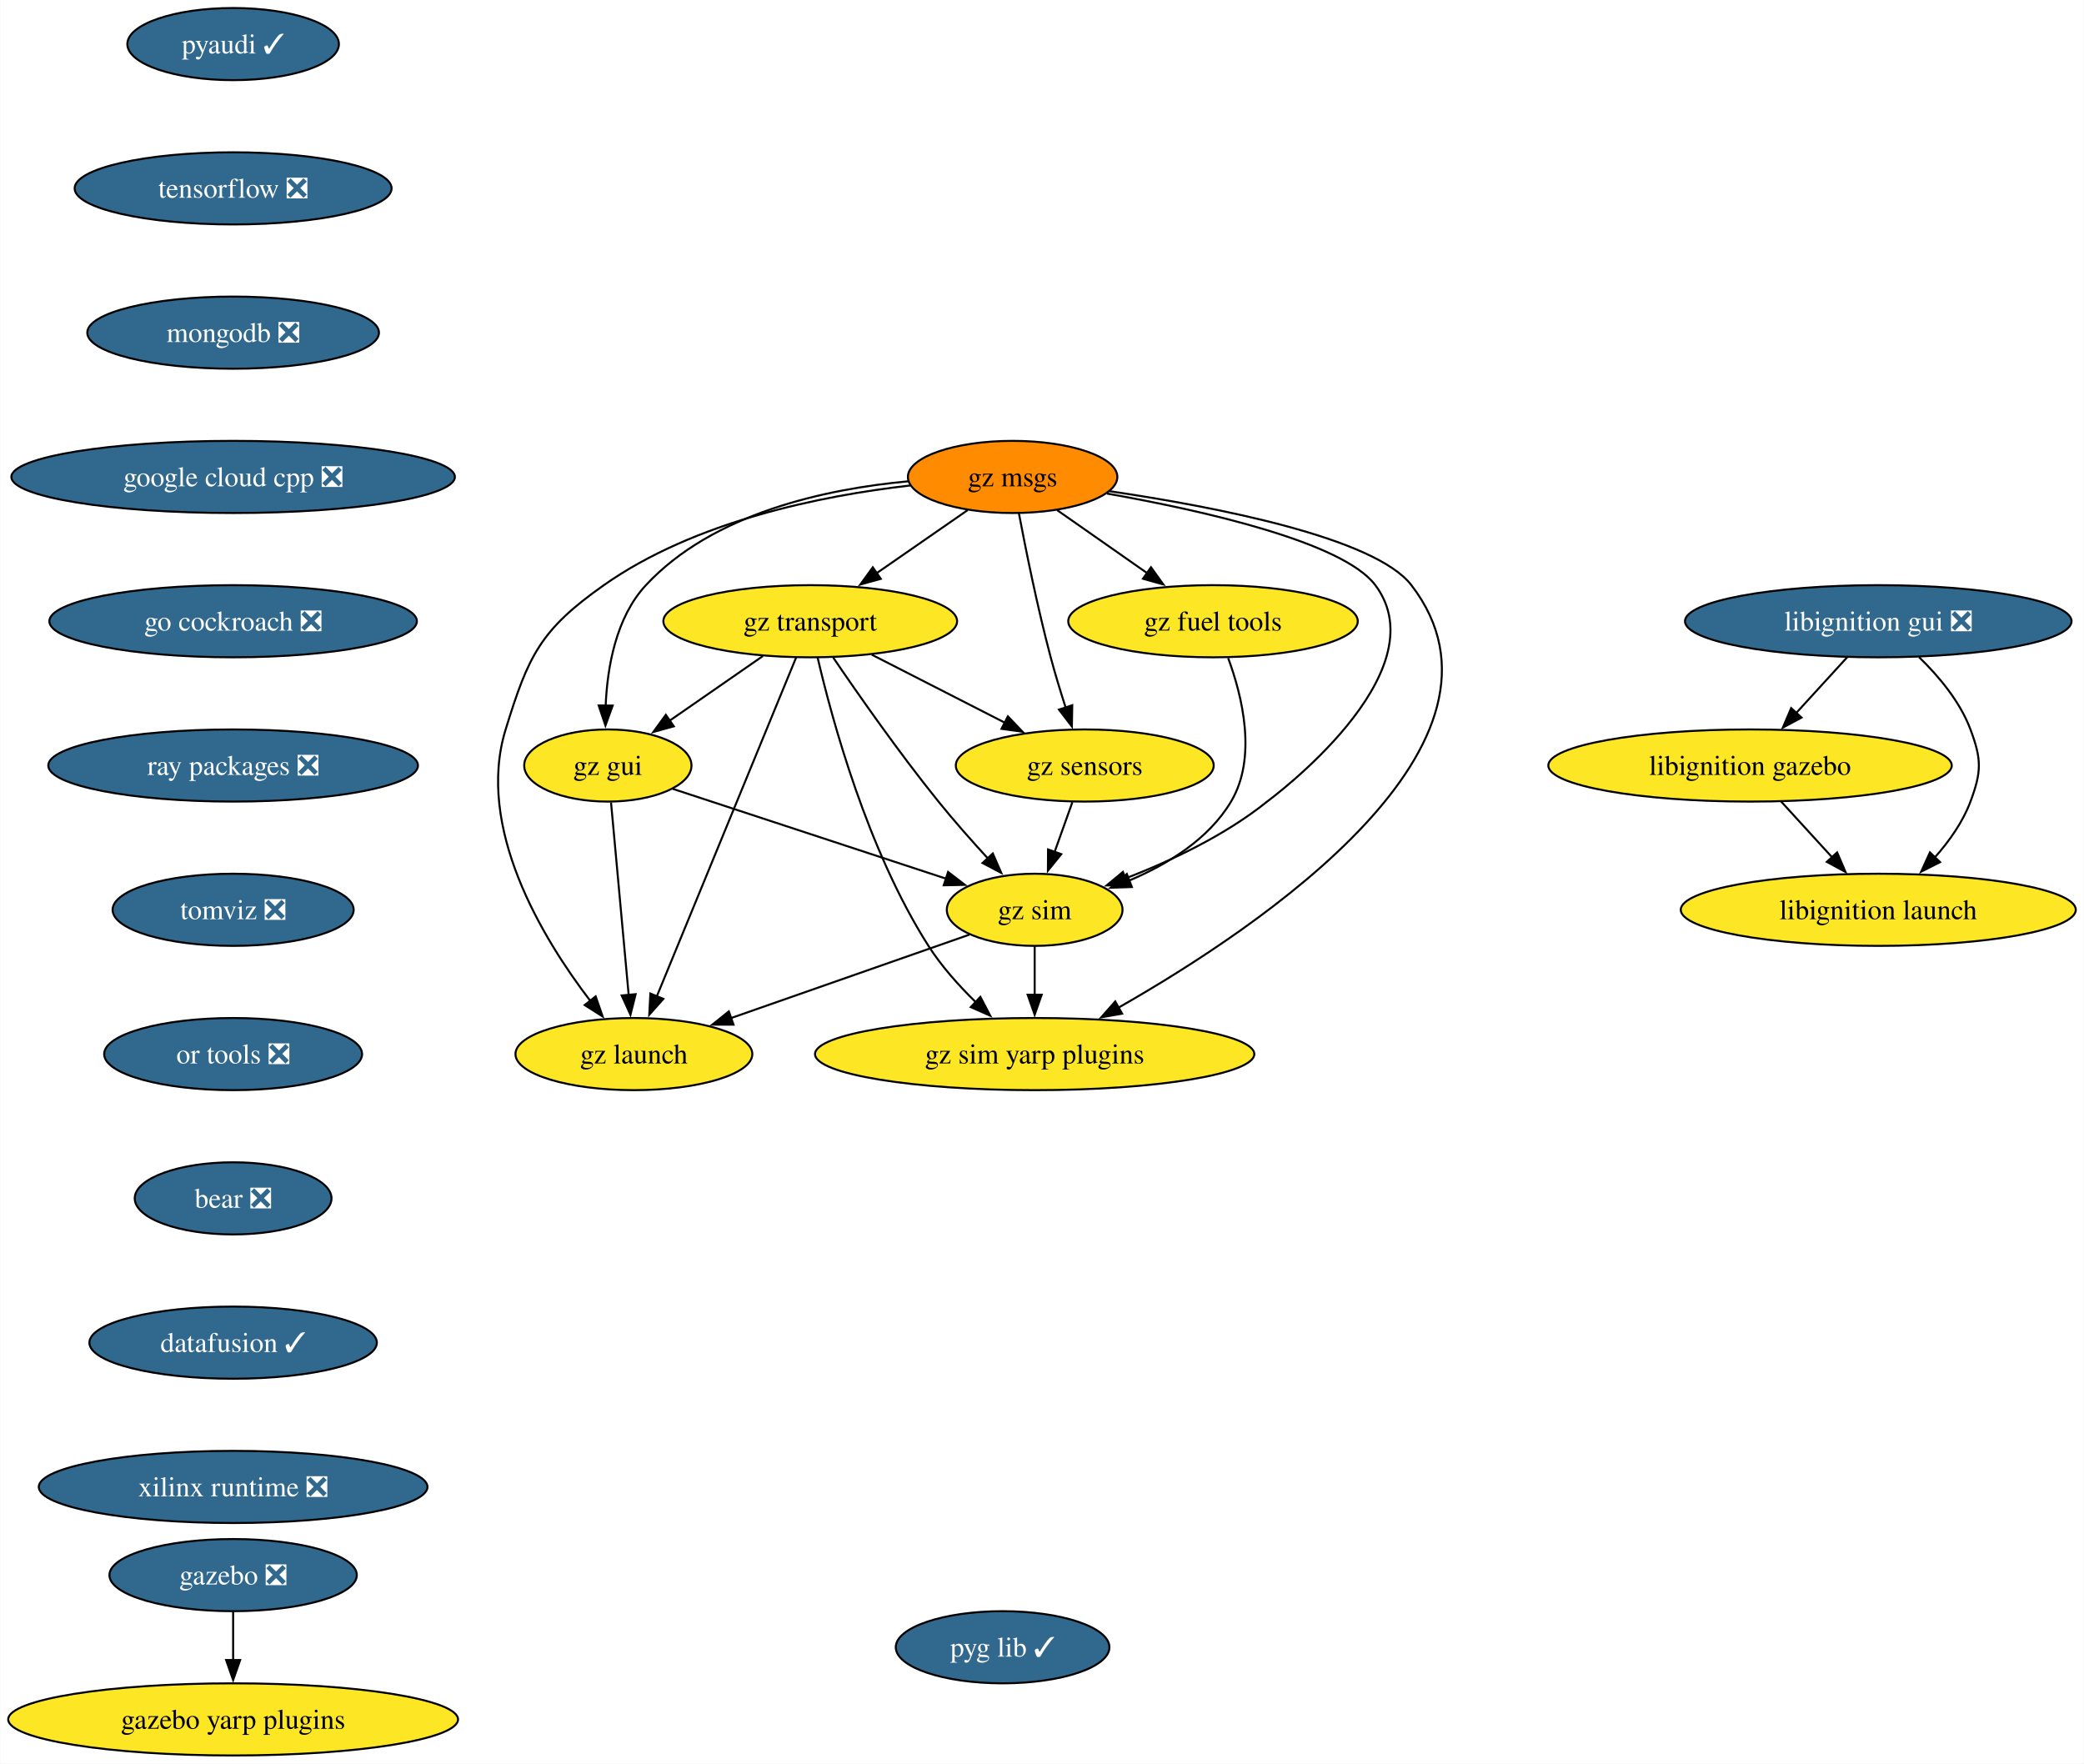
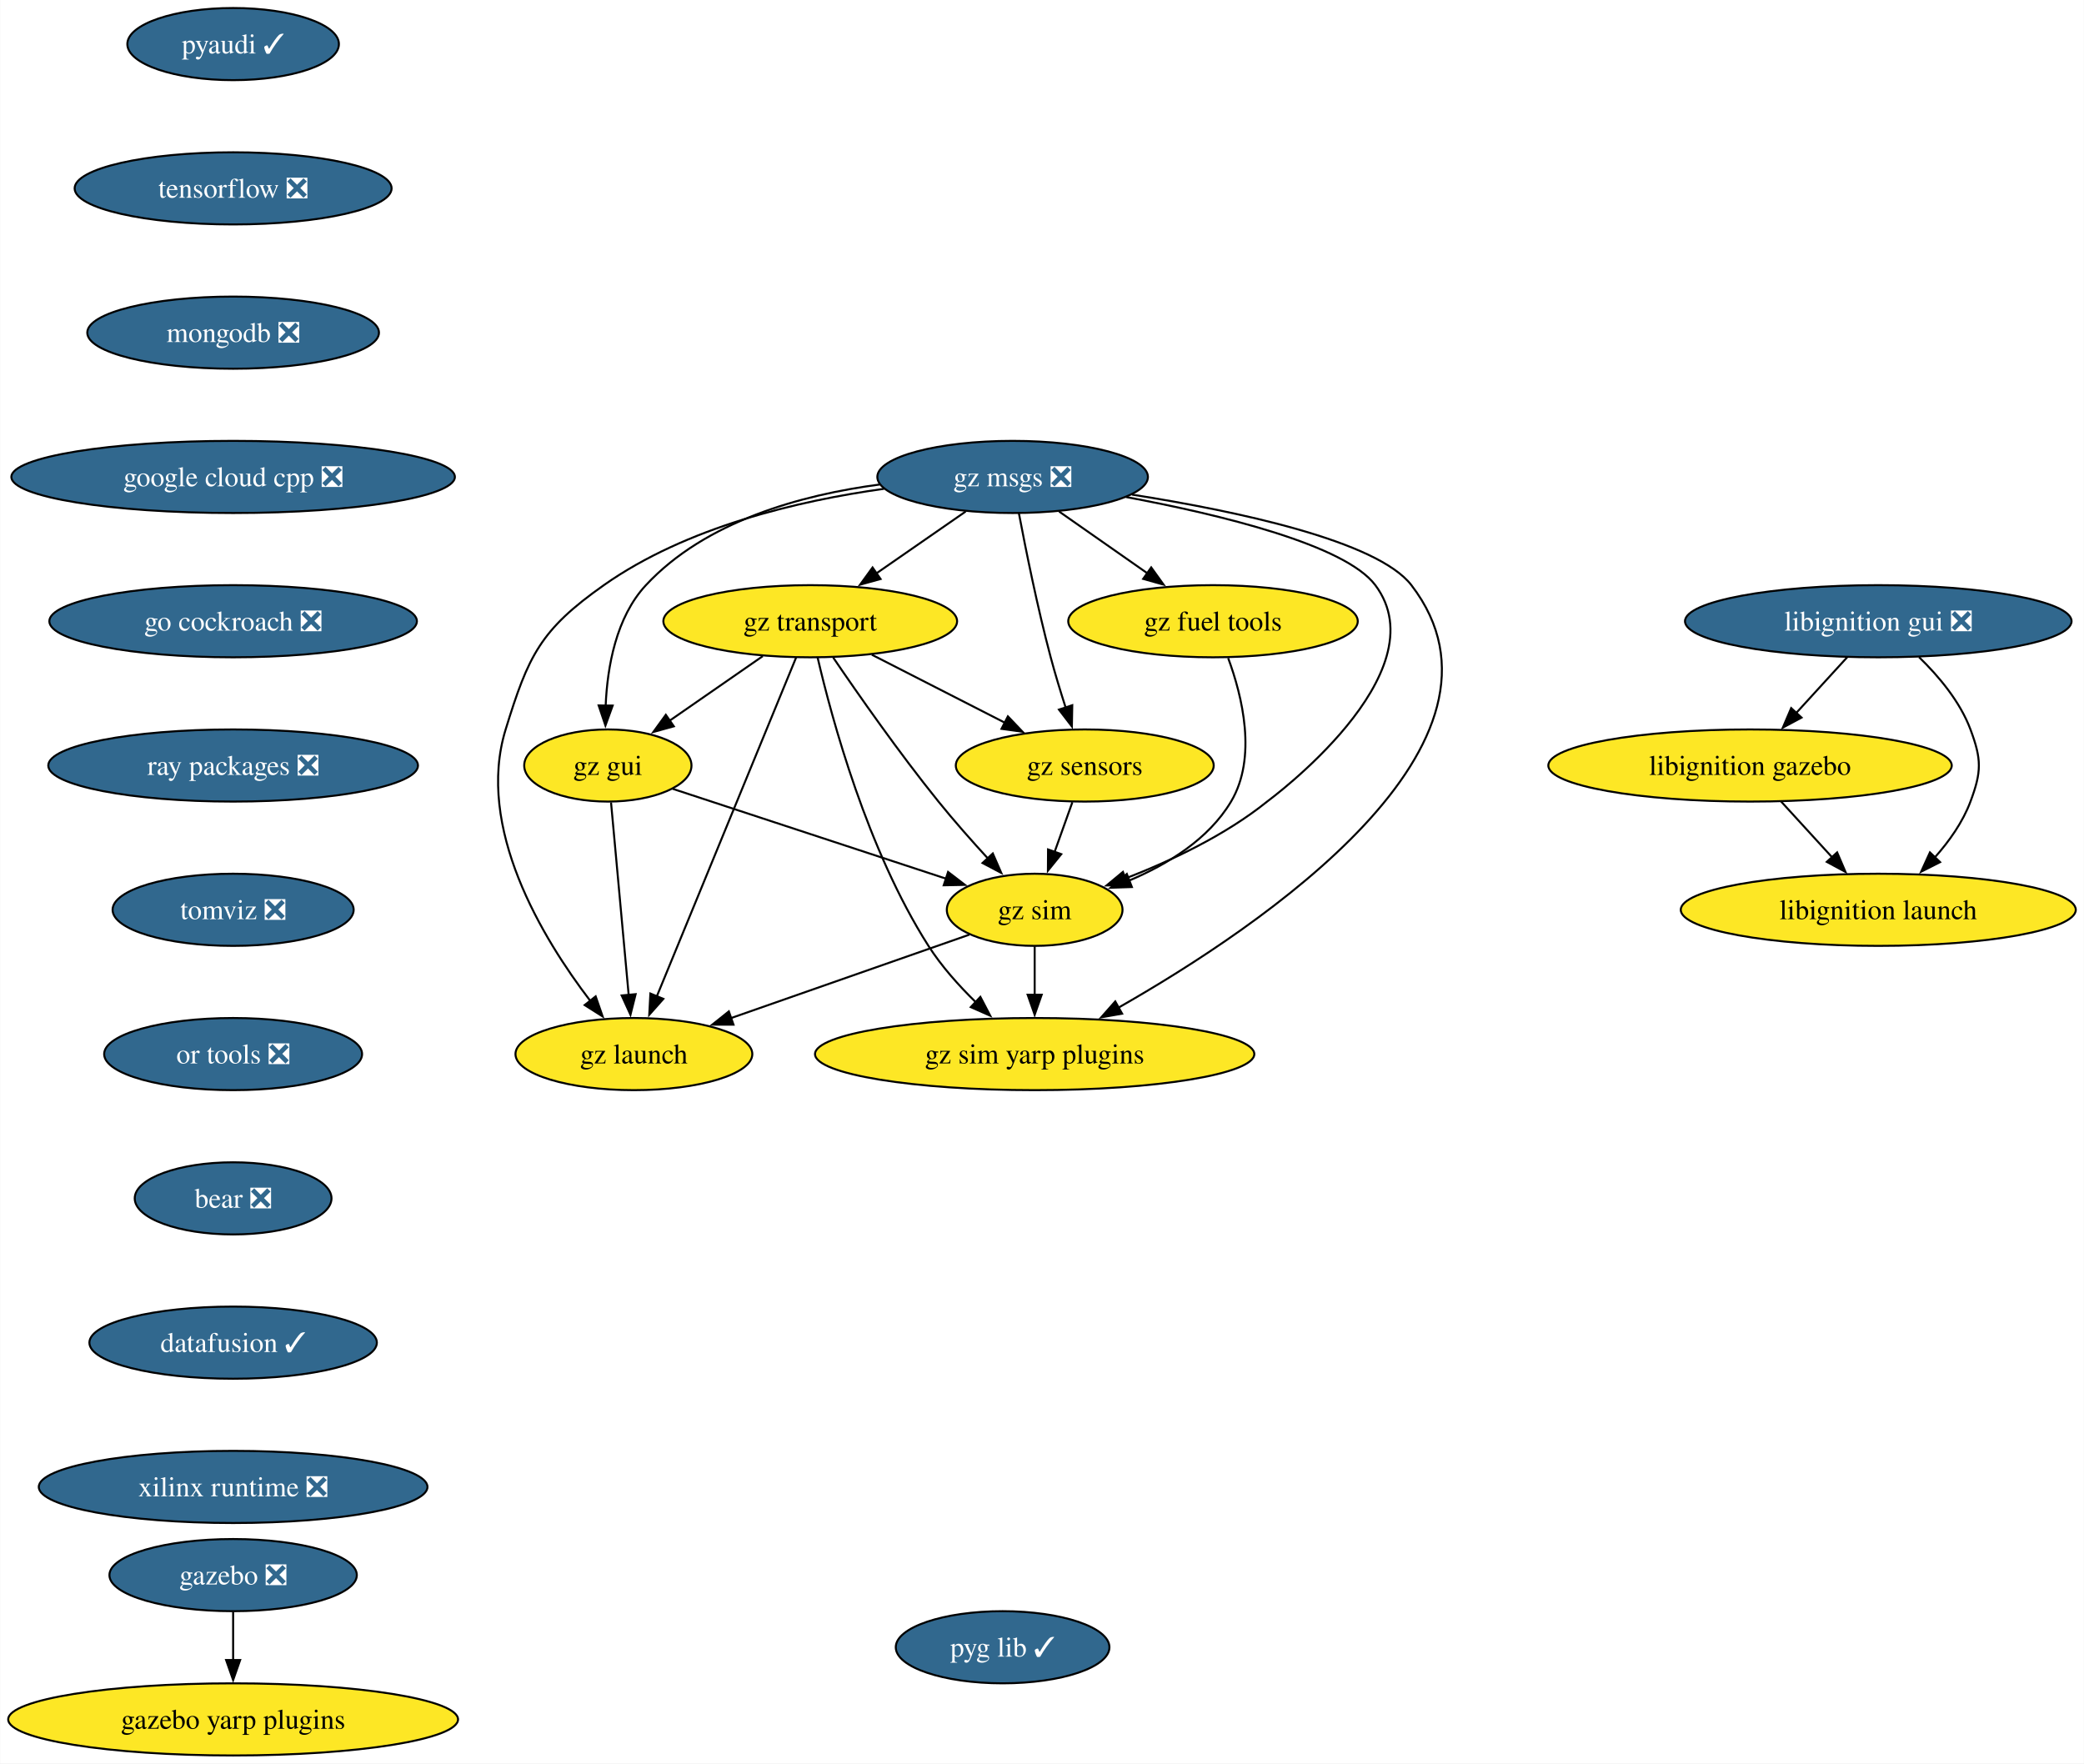
<svg xmlns="http://www.w3.org/2000/svg" xmlns:xlink="http://www.w3.org/1999/xlink" width="1040pt" height="880pt" viewBox="0.00 0.00 1039.80 880.00">
  <g id="graph0" class="graph" transform="scale(1 1) rotate(0) translate(4 876)">
    <polygon fill="white" stroke="none" points="-4,4 -4,-876 1035.8,-876 1035.8,4 -4,4" />
    <g id="node1" class="node">
      <g id="a_node1">
        <a xlink:href="https://github.com/conda-forge/pyaudi-feedstock/pull/47" xlink:title="pyaudi ✓">
          <ellipse fill="#31688e" stroke="black" cx="112.24" cy="-854" rx="52.79" ry="18" />
          <text text-anchor="middle" x="112.24" y="-849.33" font-family="Times,serif" font-size="14.00" fill="white">pyaudi ✓</text>
        </a>
      </g>
    </g>
    <g id="node2" class="node">
      <g id="a_node2">
        <a xlink:href="https://github.com/conda-forge/tensorflow-feedstock/pull/424" xlink:title="tensorflow ❎">
          <ellipse fill="#31688e" stroke="black" cx="112.24" cy="-782" rx="79.09" ry="18" />
          <text text-anchor="middle" x="112.24" y="-777.33" font-family="Times,serif" font-size="14.00" fill="white">tensorflow ❎</text>
        </a>
      </g>
    </g>
    <g id="node3" class="node">
      <g id="a_node3">
        <a xlink:href="https://github.com/conda-forge/mongodb-feedstock/pull/101" xlink:title="mongodb ❎">
          <ellipse fill="#31688e" stroke="black" cx="112.24" cy="-710" rx="72.78" ry="18" />
          <text text-anchor="middle" x="112.24" y="-705.33" font-family="Times,serif" font-size="14.00" fill="white">mongodb ❎</text>
        </a>
      </g>
    </g>
    <g id="node4" class="node">
      <g id="a_node4">
        <a xlink:href="https://github.com/conda-forge/google-cloud-cpp-feedstock/pull/196" xlink:title="google cloud cpp ❎">
          <ellipse fill="#31688e" stroke="black" cx="112.24" cy="-638" rx="110.66" ry="18" />
          <text text-anchor="middle" x="112.24" y="-633.33" font-family="Times,serif" font-size="14.00" fill="white">google cloud cpp ❎</text>
        </a>
      </g>
    </g>
    <g id="node7" class="node">
      <g id="a_node7">
        <a xlink:href="https://github.com/conda-forge/go-cockroach-feedstock/pull/32" xlink:title="go cockroach ❎">
          <ellipse fill="#31688e" stroke="black" cx="112.24" cy="-566" rx="91.72" ry="18" />
          <text text-anchor="middle" x="112.24" y="-561.33" font-family="Times,serif" font-size="14.00" fill="white">go cockroach ❎</text>
        </a>
      </g>
    </g>
    <g id="node5" class="node">
      <g id="a_node5">
        <a xlink:href="https://github.com/conda-forge/gazebo-feedstock/pull/237" xlink:title="gazebo ❎">
          <ellipse fill="#31688e" stroke="black" cx="112.24" cy="-90" rx="61.73" ry="18" />
          <text text-anchor="middle" x="112.24" y="-85.33" font-family="Times,serif" font-size="14.00" fill="white">gazebo ❎</text>
        </a>
      </g>
    </g>
    <g id="node6" class="node">
      <g id="a_node6">
        <a xlink:href="https://github.com/conda-forge/gazebo-yarp-plugins-feedstock" xlink:title="gazebo yarp plugins">
          <ellipse fill="#fde725" stroke="black" cx="112.24" cy="-18" rx="112.24" ry="18" />
          <text text-anchor="middle" x="112.24" y="-13.32" font-family="Times,serif" font-size="14.00">gazebo yarp plugins</text>
        </a>
      </g>
    </g>
    <g id="edge4" class="edge">
      <path fill="none" stroke="black" d="M112.24,-71.7C112.24,-64.41 112.24,-55.73 112.24,-47.54" />
      <polygon fill="black" stroke="black" points="115.74,-47.62 112.24,-37.62 108.74,-47.62 115.74,-47.62" />
    </g>
    <g id="node8" class="node">
      <g id="a_node8">
        <a xlink:href="https://github.com/conda-forge/ray-packages-feedstock/pull/204" xlink:title="ray packages ❎">
          <ellipse fill="#31688e" stroke="black" cx="112.24" cy="-494" rx="92.25" ry="18" />
          <text text-anchor="middle" x="112.24" y="-489.32" font-family="Times,serif" font-size="14.00" fill="white">ray packages ❎</text>
        </a>
      </g>
    </g>
    <g id="node9" class="node">
      <g id="a_node9">
        <a xlink:href="https://github.com/conda-forge/tomviz-feedstock/pull/73" xlink:title="tomviz ❎">
          <ellipse fill="#31688e" stroke="black" cx="112.24" cy="-422" rx="60.15" ry="18" />
          <text text-anchor="middle" x="112.24" y="-417.32" font-family="Times,serif" font-size="14.00" fill="white">tomviz ❎</text>
        </a>
      </g>
    </g>
    <g id="node10" class="node">
      <g id="a_node10">
        <a xlink:href="https://github.com/conda-forge/or-tools-feedstock/pull/65" xlink:title="or tools ❎">
          <ellipse fill="#31688e" stroke="black" cx="112.24" cy="-350" rx="64.36" ry="18" />
          <text text-anchor="middle" x="112.24" y="-345.32" font-family="Times,serif" font-size="14.00" fill="white">or tools ❎</text>
        </a>
      </g>
    </g>
    <g id="node14" class="node">
      <g id="a_node14">
        <a xlink:href="https://github.com/conda-forge/bear-feedstock/pull/54" xlink:title="bear ❎">
          <ellipse fill="#31688e" stroke="black" cx="112.24" cy="-278" rx="49.1" ry="18" />
          <text text-anchor="middle" x="112.24" y="-273.32" font-family="Times,serif" font-size="14.00" fill="white">bear ❎</text>
        </a>
      </g>
    </g>
    <g id="node11" class="node">
      <g id="a_node11">
        <a xlink:href="https://github.com/conda-forge/libignition-gui-feedstock/pull/55" xlink:title="libignition gui ❎">
          <ellipse fill="#31688e" stroke="black" cx="933.24" cy="-566" rx="96.45" ry="18" />
          <text text-anchor="middle" x="933.24" y="-561.33" font-family="Times,serif" font-size="14.00" fill="white">libignition gui ❎</text>
        </a>
      </g>
    </g>
    <g id="node12" class="node">
      <g id="a_node12">
        <a xlink:href="https://github.com/conda-forge/libignition-gazebo-feedstock" xlink:title="libignition gazebo">
          <ellipse fill="#fde725" stroke="black" cx="869.24" cy="-494" rx="100.66" ry="18" />
          <text text-anchor="middle" x="869.24" y="-489.32" font-family="Times,serif" font-size="14.00">libignition gazebo</text>
        </a>
      </g>
    </g>
    <g id="edge9" class="edge">
      <path fill="none" stroke="black" d="M917.74,-548.05C910.12,-539.71 900.77,-529.49 892.32,-520.25" />
      <polygon fill="black" stroke="black" points="894.94,-517.92 885.61,-512.91 889.77,-522.65 894.94,-517.92" />
    </g>
    <g id="node13" class="node">
      <g id="a_node13">
        <a xlink:href="https://github.com/conda-forge/libignition-launch-feedstock" xlink:title="libignition launch">
          <ellipse fill="#fde725" stroke="black" cx="933.24" cy="-422" rx="98.56" ry="18" />
          <text text-anchor="middle" x="933.24" y="-417.32" font-family="Times,serif" font-size="14.00">libignition launch</text>
        </a>
      </g>
    </g>
    <g id="edge10" class="edge">
      <path fill="none" stroke="black" d="M953.58,-548.08C963.35,-538.61 974.04,-525.92 979.24,-512 984.83,-497.01 984.83,-490.99 979.24,-476 975.42,-465.77 968.64,-456.21 961.44,-448.11" />
      <polygon fill="black" stroke="black" points="964.08,-445.8 954.63,-441.01 959.02,-450.65 964.08,-445.8" />
    </g>
    <g id="edge11" class="edge">
      <path fill="none" stroke="black" d="M884.73,-476.05C892.36,-467.71 901.7,-457.49 910.15,-448.25" />
      <polygon fill="black" stroke="black" points="912.7,-450.65 916.87,-440.91 907.54,-445.92 912.7,-450.65" />
    </g>
    <g id="node15" class="node">
      <g id="a_node15">
        <a xlink:href="https://github.com/conda-forge/datafusion-feedstock/pull/66" xlink:title="datafusion ✓">
          <ellipse fill="#31688e" stroke="black" cx="112.24" cy="-206" rx="71.73" ry="18" />
          <text text-anchor="middle" x="112.24" y="-201.33" font-family="Times,serif" font-size="14.00" fill="white">datafusion ✓</text>
        </a>
      </g>
    </g>
    <g id="node16" class="node">
      <g id="a_node16">
        <a xlink:href="https://github.com/conda-forge/xilinx-runtime-feedstock/pull/40" xlink:title="xilinx runtime ❎">
          <ellipse fill="#31688e" stroke="black" cx="112.24" cy="-134" rx="96.98" ry="18" />
          <text text-anchor="middle" x="112.24" y="-129.32" font-family="Times,serif" font-size="14.00" fill="white">xilinx runtime ❎</text>
        </a>
      </g>
    </g>
    <g id="node17" class="node">
      <g id="a_node17">
-         <a xlink:href="https://github.com/conda-forge/gz-msgs-feedstock" xlink:title="gz msgs">
-           <ellipse fill="#ff8c00" stroke="black" cx="501.24" cy="-638" rx="52.26" ry="18" />
-           <text text-anchor="middle" x="501.24" y="-633.33" font-family="Times,serif" font-size="14.00">gz msgs</text>
+         <a xlink:href="https://github.com/conda-forge/gz-msgs-feedstock/pull/66" xlink:title="gz msgs ❎">
+           <ellipse fill="#31688e" stroke="black" cx="501.24" cy="-638" rx="67.52" ry="18" />
+           <text text-anchor="middle" x="501.24" y="-633.33" font-family="Times,serif" font-size="14.00" fill="white">gz msgs ❎</text>
        </a>
      </g>
    </g>
    <g id="node18" class="node">
      <g id="a_node18">
        <a xlink:href="https://github.com/conda-forge/gz-transport-feedstock" xlink:title="gz transport">
          <ellipse fill="#fde725" stroke="black" cx="400.24" cy="-566" rx="73.3" ry="18" />
          <text text-anchor="middle" x="400.24" y="-561.33" font-family="Times,serif" font-size="14.00">gz transport</text>
        </a>
      </g>
    </g>
    <g id="edge15" class="edge">
-       <path fill="none" stroke="black" d="M478.82,-621.46C465.47,-612.21 448.29,-600.3 433.39,-589.98" />
-       <polygon fill="black" stroke="black" points="435.45,-587.15 425.24,-584.33 431.47,-592.9 435.45,-587.15" />
+       <path fill="none" stroke="black" d="M477.81,-620.76C464.52,-611.55 447.68,-599.88 433.09,-589.77" />
+       <polygon fill="black" stroke="black" points="435.34,-587.07 425.13,-584.25 431.35,-592.82 435.34,-587.07" />
    </g>
    <g id="node19" class="node">
      <g id="a_node19">
        <a xlink:href="https://github.com/conda-forge/gz-fuel-tools-feedstock" xlink:title="gz fuel tools">
          <ellipse fill="#fde725" stroke="black" cx="601.24" cy="-566" rx="72.25" ry="18" />
          <text text-anchor="middle" x="601.24" y="-561.33" font-family="Times,serif" font-size="14.00">gz fuel tools</text>
        </a>
      </g>
    </g>
    <g id="edge16" class="edge">
-       <path fill="none" stroke="black" d="M523.43,-621.46C536.65,-612.21 553.66,-600.3 568.41,-589.98" />
-       <polygon fill="black" stroke="black" points="570.29,-592.94 576.47,-584.34 566.27,-587.2 570.29,-592.94" />
+       <path fill="none" stroke="black" d="M524.43,-620.76C537.59,-611.55 554.26,-599.88 568.71,-589.77" />
+       <polygon fill="black" stroke="black" points="570.4,-592.86 576.58,-584.26 566.38,-587.13 570.4,-592.86" />
    </g>
    <g id="node20" class="node">
      <g id="a_node20">
        <a xlink:href="https://github.com/conda-forge/gz-gui-feedstock" xlink:title="gz gui">
          <ellipse fill="#fde725" stroke="black" cx="299.24" cy="-494" rx="41.74" ry="18" />
          <text text-anchor="middle" x="299.24" y="-489.32" font-family="Times,serif" font-size="14.00">gz gui</text>
        </a>
      </g>
    </g>
    <g id="edge17" class="edge">
-       <path fill="none" stroke="black" d="M449.23,-635.83C407.92,-632.03 351.7,-619.95 318.24,-584 303.33,-567.99 298.99,-543.26 298.15,-523.93" />
+       <path fill="none" stroke="black" d="M434.96,-634.24C395.71,-629.05 347.99,-615.96 318.24,-584 303.33,-567.99 298.99,-543.26 298.15,-523.93" />
      <polygon fill="black" stroke="black" points="301.65,-523.91 298.04,-513.95 294.65,-523.98 301.65,-523.91" />
    </g>
    <g id="node21" class="node">
      <g id="a_node21">
        <a xlink:href="https://github.com/conda-forge/gz-sensors-feedstock" xlink:title="gz sensors">
          <ellipse fill="#fde725" stroke="black" cx="537.24" cy="-494" rx="64.36" ry="18" />
          <text text-anchor="middle" x="537.24" y="-489.32" font-family="Times,serif" font-size="14.00">gz sensors</text>
        </a>
      </g>
    </g>
    <g id="edge18" class="edge">
      <path fill="none" stroke="black" d="M504.38,-619.82C507.79,-601.8 513.65,-572.73 520.24,-548 522.44,-539.75 525.14,-530.88 527.74,-522.8" />
      <polygon fill="black" stroke="black" points="531,-524.09 530.81,-513.49 524.36,-521.9 531,-524.09" />
    </g>
    <g id="node22" class="node">
      <g id="a_node22">
        <a xlink:href="https://github.com/conda-forge/gz-sim-feedstock" xlink:title="gz sim">
          <ellipse fill="#fde725" stroke="black" cx="512.24" cy="-422" rx="43.84" ry="18" />
          <text text-anchor="middle" x="512.24" y="-417.32" font-family="Times,serif" font-size="14.00">gz sim</text>
        </a>
      </g>
    </g>
    <g id="edge19" class="edge">
-       <path fill="none" stroke="black" d="M548.33,-629.71C596.38,-621.2 666.14,-605.49 682.24,-584 715.3,-539.86 629.3,-476.86 628.24,-476 607.34,-459.17 580.24,-446.4 557.48,-437.62" />
+       <path fill="none" stroke="black" d="M557.8,-627.99C605.1,-619.16 667.17,-604.11 682.24,-584 715.3,-539.86 629.3,-476.86 628.24,-476 607.34,-459.17 580.24,-446.4 557.48,-437.62" />
      <polygon fill="black" stroke="black" points="558.72,-434.34 548.13,-434.15 556.29,-440.91 558.72,-434.34" />
    </g>
    <g id="node23" class="node">
      <g id="a_node23">
        <a xlink:href="https://github.com/conda-forge/gz-launch-feedstock" xlink:title="gz launch">
          <ellipse fill="#fde725" stroke="black" cx="312.24" cy="-350" rx="59.1" ry="18" />
          <text text-anchor="middle" x="312.24" y="-345.32" font-family="Times,serif" font-size="14.00">gz launch</text>
        </a>
      </g>
    </g>
    <g id="edge20" class="edge">
-       <path fill="none" stroke="black" d="M450.1,-633.73C406.1,-628.71 342.71,-616.03 297.24,-584 265.59,-561.71 259.63,-548.99 248.24,-512 233.15,-463.02 266.49,-407.93 290.48,-376.55" />
+       <path fill="none" stroke="black" d="M437.01,-632.07C394.17,-626.12 338.37,-612.98 297.24,-584 265.59,-561.71 259.63,-548.99 248.24,-512 233.15,-463.02 266.49,-407.93 290.48,-376.55" />
      <polygon fill="black" stroke="black" points="293.16,-378.8 296.63,-368.79 287.67,-374.46 293.16,-378.8" />
    </g>
    <g id="node24" class="node">
      <g id="a_node24">
        <a xlink:href="https://github.com/conda-forge/gz-sim-yarp-plugins-feedstock" xlink:title="gz sim yarp plugins">
          <ellipse fill="#fde725" stroke="black" cx="512.24" cy="-350" rx="109.61" ry="18" />
          <text text-anchor="middle" x="512.24" y="-345.32" font-family="Times,serif" font-size="14.00">gz sim yarp plugins</text>
        </a>
      </g>
    </g>
    <g id="edge21" class="edge">
-       <path fill="none" stroke="black" d="M549.6,-630.89C602.43,-623.1 681.99,-607.74 700.24,-584 760.81,-505.18 625.95,-414.08 553.85,-373.05" />
+       <path fill="none" stroke="black" d="M560.83,-629.18C613.06,-620.96 683.24,-606.11 700.24,-584 760.81,-505.18 625.95,-414.08 553.85,-373.05" />
      <polygon fill="black" stroke="black" points="555.88,-370.17 545.45,-368.34 552.46,-376.28 555.88,-370.17" />
    </g>
    <g id="edge22" class="edge">
      <path fill="none" stroke="black" d="M376.56,-548.59C362.69,-538.97 345.01,-526.73 330.07,-516.37" />
      <polygon fill="black" stroke="black" points="332.16,-513.56 321.95,-510.74 328.17,-519.31 332.16,-513.56" />
    </g>
    <g id="edge23" class="edge">
      <path fill="none" stroke="black" d="M430.98,-549.29C450.64,-539.24 476.34,-526.12 497.54,-515.28" />
      <polygon fill="black" stroke="black" points="498.88,-518.53 506.19,-510.86 495.69,-512.3 498.88,-518.53" />
    </g>
    <g id="edge24" class="edge">
      <path fill="none" stroke="black" d="M411.72,-547.85C424.12,-529.61 444.74,-500.13 464.24,-476 471.96,-466.44 480.89,-456.35 488.94,-447.57" />
      <polygon fill="black" stroke="black" points="491.35,-450.11 495.58,-440.4 486.22,-445.35 491.35,-450.11" />
    </g>
    <g id="edge25" class="edge">
      <path fill="none" stroke="black" d="M393.18,-547.85C377.99,-510.91 342.07,-423.55 323.62,-378.67" />
      <polygon fill="black" stroke="black" points="326.94,-377.55 319.9,-369.63 320.47,-380.21 326.94,-377.55" />
    </g>
    <g id="edge26" class="edge">
      <path fill="none" stroke="black" d="M403.91,-547.92C411.04,-517.27 428.79,-451.67 459.24,-404 465.7,-393.88 474.38,-384.17 482.85,-375.9" />
      <polygon fill="black" stroke="black" points="485.14,-378.55 490.06,-369.16 480.36,-373.44 485.14,-378.55" />
    </g>
    <g id="edge27" class="edge">
      <path fill="none" stroke="black" d="M608.81,-547.6C615.83,-528.62 623.36,-498.01 610.24,-476 599.04,-457.21 578.62,-444.68 559.3,-436.55" />
      <polygon fill="black" stroke="black" points="560.75,-433.36 550.16,-433.01 558.23,-439.89 560.75,-433.36" />
    </g>
    <g id="edge28" class="edge">
      <path fill="none" stroke="black" d="M331.59,-482.37C368.05,-470.39 427.52,-450.84 468.2,-437.47" />
      <polygon fill="black" stroke="black" points="469.03,-440.88 477.44,-434.44 466.85,-434.23 469.03,-440.88" />
    </g>
    <g id="edge29" class="edge">
      <path fill="none" stroke="black" d="M300.83,-475.59C303.03,-451.61 307.01,-408.14 309.64,-379.42" />
      <polygon fill="black" stroke="black" points="313.11,-379.9 310.53,-369.62 306.14,-379.26 313.11,-379.9" />
    </g>
    <g id="edge30" class="edge">
      <path fill="none" stroke="black" d="M531.06,-475.7C528.36,-468.15 525.14,-459.12 522.12,-450.68" />
      <polygon fill="black" stroke="black" points="525.51,-449.77 518.85,-441.53 518.92,-452.12 525.51,-449.77" />
    </g>
    <g id="edge31" class="edge">
      <path fill="none" stroke="black" d="M479.66,-409.6C447.32,-398.28 397.37,-380.8 360.44,-367.87" />
      <polygon fill="black" stroke="black" points="361.94,-364.69 351.35,-364.69 359.63,-371.3 361.94,-364.69" />
    </g>
    <g id="edge32" class="edge">
      <path fill="none" stroke="black" d="M512.24,-403.7C512.24,-396.41 512.24,-387.73 512.24,-379.54" />
      <polygon fill="black" stroke="black" points="515.74,-379.62 512.24,-369.62 508.74,-379.62 515.74,-379.62" />
    </g>
    <g id="node25" class="node">
      <g id="a_node25">
        <a xlink:href="https://github.com/conda-forge/pyg-lib-feedstock/pull/35" xlink:title="pyg lib ✓">
          <ellipse fill="#31688e" stroke="black" cx="496.24" cy="-54" rx="53.31" ry="18" />
          <text text-anchor="middle" x="496.24" y="-49.33" font-family="Times,serif" font-size="14.00" fill="white">pyg lib ✓</text>
        </a>
      </g>
    </g>
  </g>
</svg>
